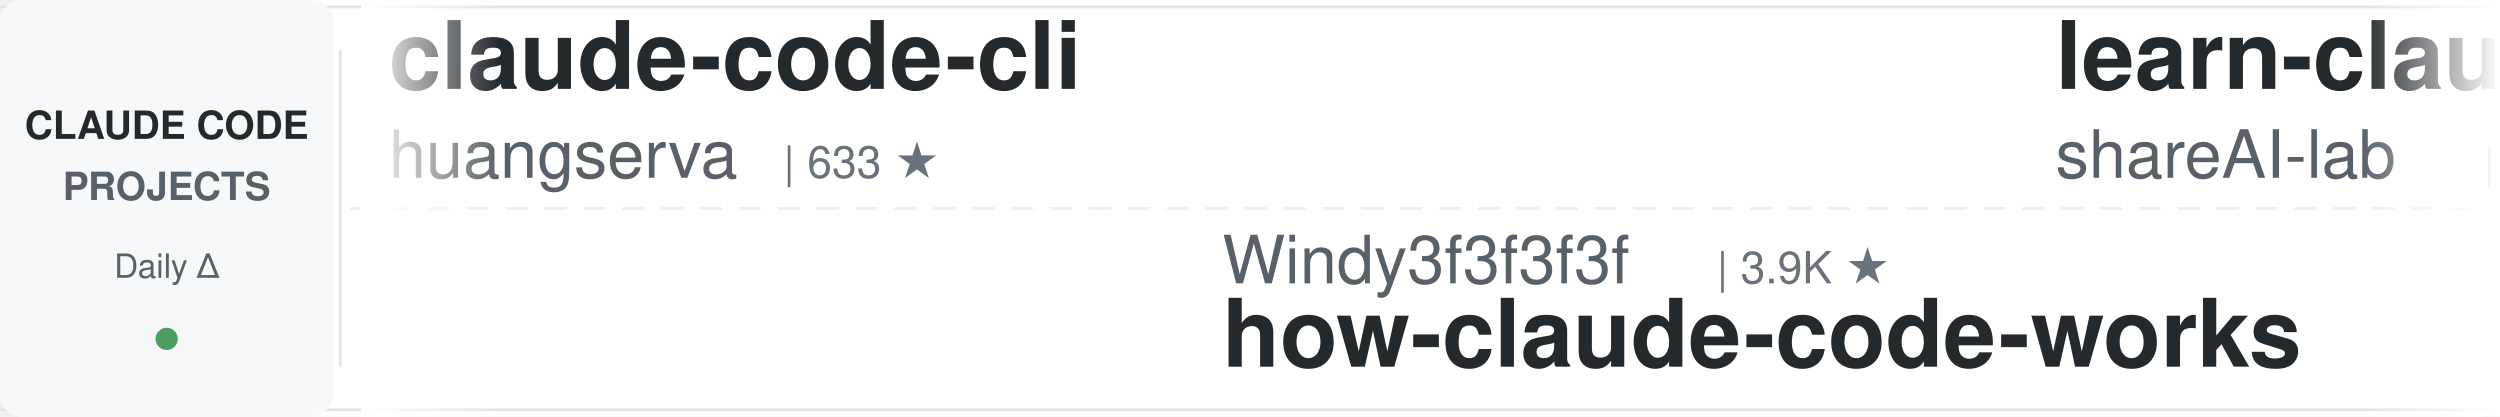
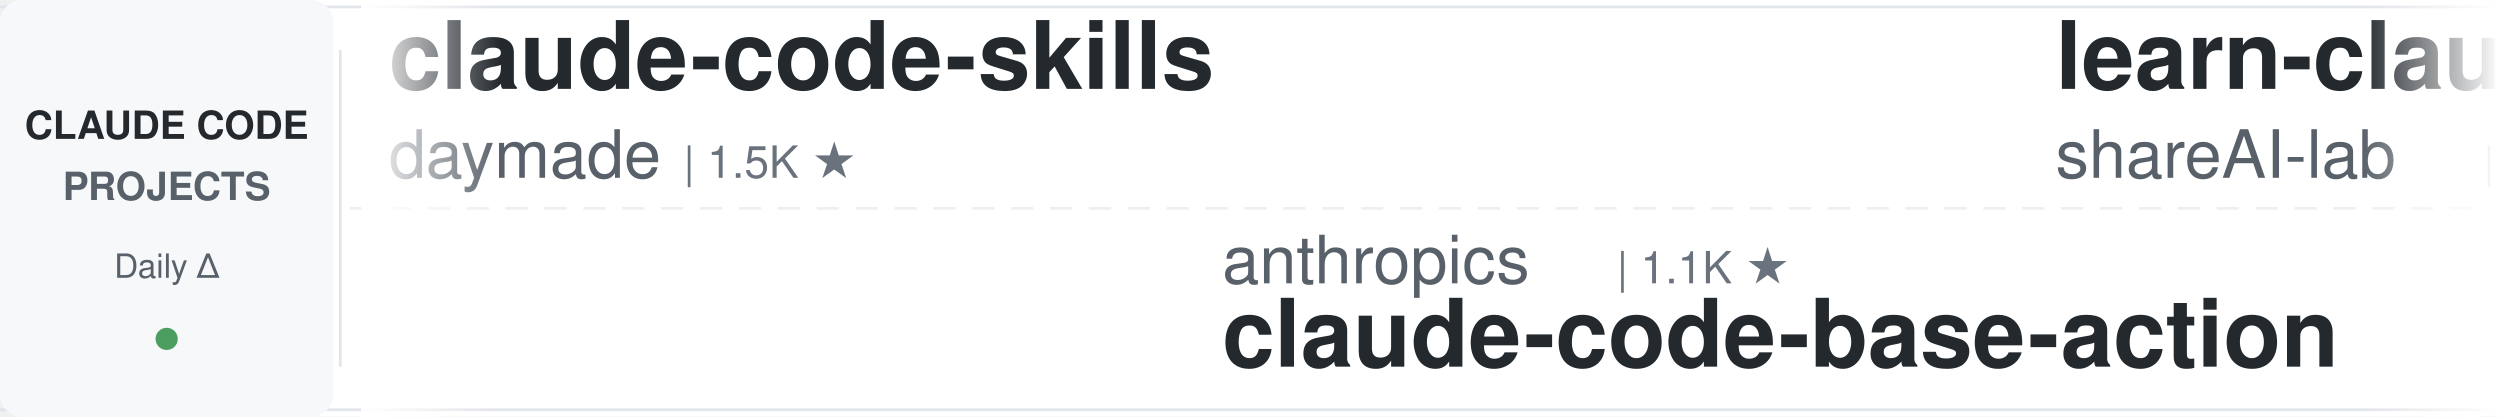
<svg xmlns="http://www.w3.org/2000/svg" width="900" height="150">
  <defs>
    <linearGradient id="leftFade" x1="0%" y1="0%" x2="100%" y2="0%">
      <stop offset="0%" style="stop-color:#ffffff;stop-opacity:1" />
      <stop offset="100%" style="stop-color:#ffffff;stop-opacity:0" />
    </linearGradient>
    <linearGradient id="rightFade" x1="0%" y1="0%" x2="100%" y2="0%">
      <stop offset="0%" style="stop-color:#ffffff;stop-opacity:0" />
      <stop offset="100%" style="stop-color:#ffffff;stop-opacity:1" />
    </linearGradient>
  </defs>
  <rect width="900" height="150" fill="#ffffff" rx="8" />
  <rect x="0" y="2" width="900" height="1" fill="#e1e4e8" />
  <rect x="0" y="147" width="900" height="1" fill="#e1e4e8" />
  <line x1="0" y1="75" x2="900" y2="75" stroke="#e1e4e8" stroke-width="1" stroke-dasharray="8 6" opacity="0.6" />
  <rect x="0" y="0" width="120" height="150" fill="#f6f8fa" rx="8" />
  <text x="60" y="50" font-family="-apple-system, BlinkMacSystemFont, 'Segoe UI', Helvetica, Arial, sans-serif" font-size="14" font-weight="600" fill="#24292e" text-anchor="middle">CLAUDE CODE</text>
  <text x="60" y="72" font-family="-apple-system, BlinkMacSystemFont, 'Segoe UI', Helvetica, Arial, sans-serif" font-size="14" font-weight="600" fill="#586069" text-anchor="middle">PROJECTS</text>
  <text x="60" y="100" font-family="-apple-system, BlinkMacSystemFont, 'Segoe UI', Helvetica, Arial, sans-serif" font-size="12" font-weight="500" fill="#586069" text-anchor="middle">Daily Δ</text>
  <circle cx="60" cy="122" r="4" fill="#22863a" opacity="0.8" />
  <rect x="122" y="18" width="1" height="114" fill="#e1e4e8" />
  <clipPath id="tickerClip">
    <rect x="130" y="0" width="770" height="150" />
  </clipPath>
  <g clip-path="url(#tickerClip)">
    <g id="tickerItems">
      <animateTransform attributeName="transform" attributeType="XML" type="translate" from="0 0" to="-3000 0" dur="54s" repeatCount="indefinite" />
      <g transform="translate(0, 0)">
-         <text x="140" y="32" font-family="-apple-system, BlinkMacSystemFont, 'Segoe UI', Helvetica, Arial, sans-serif" font-size="34" font-weight="600" fill="#24292e">claude-code-cli</text>
-         <text x="140" y="64" font-family="-apple-system, BlinkMacSystemFont, 'Segoe UI', Helvetica, Arial, sans-serif" font-size="24" font-weight="400" fill="#586069">huangserva</text>
-         <text x="282" y="64" font-family="-apple-system, BlinkMacSystemFont, 'Segoe UI', Helvetica, Arial, sans-serif" font-size="16" font-weight="500" fill="#6a737d">| 633 ★</text>
+         <text x="140" y="32" font-family="-apple-system, BlinkMacSystemFont, 'Segoe UI', Helvetica, Arial, sans-serif" font-size="34" font-weight="600" fill="#24292e">claude-code-skills</text>
+         <text x="140" y="64" font-family="-apple-system, BlinkMacSystemFont, 'Segoe UI', Helvetica, Arial, sans-serif" font-size="24" font-weight="400" fill="#586069">daymade</text>
+         <text x="246" y="64" font-family="-apple-system, BlinkMacSystemFont, 'Segoe UI', Helvetica, Arial, sans-serif" font-size="16" font-weight="500" fill="#6a737d">| 1.5K ★</text>
      </g>
      <g transform="translate(300, 0)">
-         <text x="140" y="102" font-family="-apple-system, BlinkMacSystemFont, 'Segoe UI', Helvetica, Arial, sans-serif" font-size="24" font-weight="400" fill="#586069">Windy3f3f3f3f</text>
-         <text x="318" y="102" font-family="-apple-system, BlinkMacSystemFont, 'Segoe UI', Helvetica, Arial, sans-serif" font-size="16" font-weight="500" fill="#6a737d">| 3.9K ★</text>
-         <text x="140" y="132" font-family="-apple-system, BlinkMacSystemFont, 'Segoe UI', Helvetica, Arial, sans-serif" font-size="34" font-weight="600" fill="#24292e">how-claude-code-works</text>
+         <text x="140" y="102" font-family="-apple-system, BlinkMacSystemFont, 'Segoe UI', Helvetica, Arial, sans-serif" font-size="24" font-weight="400" fill="#586069">anthropics</text>
+         <text x="282" y="102" font-family="-apple-system, BlinkMacSystemFont, 'Segoe UI', Helvetica, Arial, sans-serif" font-size="16" font-weight="500" fill="#6a737d">| 1.1K ★</text>
+         <text x="140" y="132" font-family="-apple-system, BlinkMacSystemFont, 'Segoe UI', Helvetica, Arial, sans-serif" font-size="34" font-weight="600" fill="#24292e">claude-code-base-action</text>
      </g>
      <g transform="translate(600, 0)">
        <text x="140" y="32" font-family="-apple-system, BlinkMacSystemFont, 'Segoe UI', Helvetica, Arial, sans-serif" font-size="34" font-weight="600" fill="#24292e">learn-claude-code</text>
        <text x="140" y="64" font-family="-apple-system, BlinkMacSystemFont, 'Segoe UI', Helvetica, Arial, sans-serif" font-size="24" font-weight="400" fill="#586069">shareAI-lab</text>
        <text x="294" y="64" font-family="-apple-system, BlinkMacSystemFont, 'Segoe UI', Helvetica, Arial, sans-serif" font-size="16" font-weight="500" fill="#6a737d">| 80.9K ★</text>
      </g>
      <g transform="translate(900, 0)">
-         <text x="140" y="102" font-family="-apple-system, BlinkMacSystemFont, 'Segoe UI', Helvetica, Arial, sans-serif" font-size="24" font-weight="400" fill="#586069">musistudio</text>
-         <text x="282" y="102" font-family="-apple-system, BlinkMacSystemFont, 'Segoe UI', Helvetica, Arial, sans-serif" font-size="16" font-weight="500" fill="#6a737d">| 38.4K ★</text>
-         <text x="140" y="132" font-family="-apple-system, BlinkMacSystemFont, 'Segoe UI', Helvetica, Arial, sans-serif" font-size="34" font-weight="600" fill="#24292e">claude-code-router</text>
-       </g>
-       <g transform="translate(1200, 0)">
-         <text x="140" y="32" font-family="-apple-system, BlinkMacSystemFont, 'Segoe UI', Helvetica, Arial, sans-serif" font-size="34" font-weight="600" fill="#24292e">claude-code-source-build</text>
-         <text x="140" y="64" font-family="-apple-system, BlinkMacSystemFont, 'Segoe UI', Helvetica, Arial, sans-serif" font-size="24" font-weight="400" fill="#586069">andrew-kramer-inno</text>
-         <text x="378" y="64" font-family="-apple-system, BlinkMacSystemFont, 'Segoe UI', Helvetica, Arial, sans-serif" font-size="16" font-weight="500" fill="#6a737d">| 594 ★</text>
-       </g>
-       <g transform="translate(1500, 0)">
-         <text x="140" y="102" font-family="-apple-system, BlinkMacSystemFont, 'Segoe UI', Helvetica, Arial, sans-serif" font-size="24" font-weight="400" fill="#586069">Yuyz0112</text>
-         <text x="258" y="102" font-family="-apple-system, BlinkMacSystemFont, 'Segoe UI', Helvetica, Arial, sans-serif" font-size="16" font-weight="500" fill="#6a737d">| 2.5K ★</text>
-         <text x="140" y="132" font-family="-apple-system, BlinkMacSystemFont, 'Segoe UI', Helvetica, Arial, sans-serif" font-size="34" font-weight="600" fill="#24292e">claude-code-reverse</text>
-       </g>
-       <g transform="translate(1800, 0)">
-         <text x="140" y="32" font-family="-apple-system, BlinkMacSystemFont, 'Segoe UI', Helvetica, Arial, sans-serif" font-size="34" font-weight="600" fill="#24292e">sc-claude-code-files</text>
-         <text x="140" y="64" font-family="-apple-system, BlinkMacSystemFont, 'Segoe UI', Helvetica, Arial, sans-serif" font-size="24" font-weight="400" fill="#586069">https-deeplearning-ai</text>
-         <text x="414" y="64" font-family="-apple-system, BlinkMacSystemFont, 'Segoe UI', Helvetica, Arial, sans-serif" font-size="16" font-weight="500" fill="#6a737d">| 567 ★</text>
-       </g>
-       <g transform="translate(2100, 0)">
-         <text x="140" y="102" font-family="-apple-system, BlinkMacSystemFont, 'Segoe UI', Helvetica, Arial, sans-serif" font-size="24" font-weight="400" fill="#586069">centminmod</text>
-         <text x="282" y="102" font-family="-apple-system, BlinkMacSystemFont, 'Segoe UI', Helvetica, Arial, sans-serif" font-size="16" font-weight="500" fill="#6a737d">| 2.7K ★</text>
-         <text x="140" y="132" font-family="-apple-system, BlinkMacSystemFont, 'Segoe UI', Helvetica, Arial, sans-serif" font-size="34" font-weight="600" fill="#24292e">my-claude-code-setup</text>
-       </g>
-       <g transform="translate(2400, 0)">
-         <text x="140" y="32" font-family="-apple-system, BlinkMacSystemFont, 'Segoe UI', Helvetica, Arial, sans-serif" font-size="34" font-weight="600" fill="#24292e">claude-code-tips</text>
-         <text x="140" y="64" font-family="-apple-system, BlinkMacSystemFont, 'Segoe UI', Helvetica, Arial, sans-serif" font-size="24" font-weight="400" fill="#586069">ykdojo</text>
-         <text x="234" y="64" font-family="-apple-system, BlinkMacSystemFont, 'Segoe UI', Helvetica, Arial, sans-serif" font-size="16" font-weight="500" fill="#6a737d">| 10.4K ★</text>
-       </g>
-       <g transform="translate(2700, 0)">
-         <text x="140" y="102" font-family="-apple-system, BlinkMacSystemFont, 'Segoe UI', Helvetica, Arial, sans-serif" font-size="24" font-weight="400" fill="#586069">AprilNEA</text>
-         <text x="258" y="102" font-family="-apple-system, BlinkMacSystemFont, 'Segoe UI', Helvetica, Arial, sans-serif" font-size="16" font-weight="500" fill="#6a737d">| 393 ★</text>
-         <text x="140" y="132" font-family="-apple-system, BlinkMacSystemFont, 'Segoe UI', Helvetica, Arial, sans-serif" font-size="34" font-weight="600" fill="#24292e">claude-code-source</text>
-       </g>
-       <g transform="translate(3000, 0)">
-         <text x="140" y="32" font-family="-apple-system, BlinkMacSystemFont, 'Segoe UI', Helvetica, Arial, sans-serif" font-size="34" font-weight="600" fill="#24292e">claude-code-cli</text>
-         <text x="140" y="64" font-family="-apple-system, BlinkMacSystemFont, 'Segoe UI', Helvetica, Arial, sans-serif" font-size="24" font-weight="400" fill="#586069">huangserva</text>
-         <text x="282" y="64" font-family="-apple-system, BlinkMacSystemFont, 'Segoe UI', Helvetica, Arial, sans-serif" font-size="16" font-weight="500" fill="#6a737d">| 633 ★</text>
-       </g>
-       <g transform="translate(3300, 0)">
        <text x="140" y="102" font-family="-apple-system, BlinkMacSystemFont, 'Segoe UI', Helvetica, Arial, sans-serif" font-size="24" font-weight="400" fill="#586069">Windy3f3f3f3f</text>
        <text x="318" y="102" font-family="-apple-system, BlinkMacSystemFont, 'Segoe UI', Helvetica, Arial, sans-serif" font-size="16" font-weight="500" fill="#6a737d">| 3.9K ★</text>
        <text x="140" y="132" font-family="-apple-system, BlinkMacSystemFont, 'Segoe UI', Helvetica, Arial, sans-serif" font-size="34" font-weight="600" fill="#24292e">how-claude-code-works</text>
+       </g>
+       <g transform="translate(1200, 0)">
+         <text x="140" y="32" font-family="-apple-system, BlinkMacSystemFont, 'Segoe UI', Helvetica, Arial, sans-serif" font-size="34" font-weight="600" fill="#24292e">claude-code-hub</text>
+         <text x="140" y="64" font-family="-apple-system, BlinkMacSystemFont, 'Segoe UI', Helvetica, Arial, sans-serif" font-size="24" font-weight="400" fill="#586069">ding113</text>
+         <text x="246" y="64" font-family="-apple-system, BlinkMacSystemFont, 'Segoe UI', Helvetica, Arial, sans-serif" font-size="16" font-weight="500" fill="#6a737d">| 3.4K ★</text>
+       </g>
+       <g transform="translate(1500, 0)">
+         <text x="140" y="102" font-family="-apple-system, BlinkMacSystemFont, 'Segoe UI', Helvetica, Arial, sans-serif" font-size="24" font-weight="400" fill="#586069">SeemSeam</text>
+         <text x="258" y="102" font-family="-apple-system, BlinkMacSystemFont, 'Segoe UI', Helvetica, Arial, sans-serif" font-size="16" font-weight="500" fill="#6a737d">| 3.6K ★</text>
+         <text x="140" y="132" font-family="-apple-system, BlinkMacSystemFont, 'Segoe UI', Helvetica, Arial, sans-serif" font-size="34" font-weight="600" fill="#24292e">claude_codex_bridge</text>
+       </g>
+       <g transform="translate(1800, 0)">
+         <text x="140" y="32" font-family="-apple-system, BlinkMacSystemFont, 'Segoe UI', Helvetica, Arial, sans-serif" font-size="34" font-weight="600" fill="#24292e">claude-code-ultimate-gui...</text>
+         <text x="140" y="64" font-family="-apple-system, BlinkMacSystemFont, 'Segoe UI', Helvetica, Arial, sans-serif" font-size="24" font-weight="400" fill="#586069">FlorianBruniaux</text>
+         <text x="342" y="64" font-family="-apple-system, BlinkMacSystemFont, 'Segoe UI', Helvetica, Arial, sans-serif" font-size="16" font-weight="500" fill="#6a737d">| 7.4K ★</text>
+       </g>
+       <g transform="translate(2100, 0)">
+         <text x="140" y="102" font-family="-apple-system, BlinkMacSystemFont, 'Segoe UI', Helvetica, Arial, sans-serif" font-size="24" font-weight="400" fill="#586069">pedrohcgs</text>
+         <text x="270" y="102" font-family="-apple-system, BlinkMacSystemFont, 'Segoe UI', Helvetica, Arial, sans-serif" font-size="16" font-weight="500" fill="#6a737d">| 1.7K ★</text>
+         <text x="140" y="132" font-family="-apple-system, BlinkMacSystemFont, 'Segoe UI', Helvetica, Arial, sans-serif" font-size="34" font-weight="600" fill="#24292e">claude-code-my-workflow</text>
+       </g>
+       <g transform="translate(2400, 0)">
+         <text x="140" y="32" font-family="-apple-system, BlinkMacSystemFont, 'Segoe UI', Helvetica, Arial, sans-serif" font-size="34" font-weight="600" fill="#24292e">Dive-into-Claude-Code</text>
+         <text x="140" y="64" font-family="-apple-system, BlinkMacSystemFont, 'Segoe UI', Helvetica, Arial, sans-serif" font-size="24" font-weight="400" fill="#586069">VILA-Lab</text>
+         <text x="258" y="64" font-family="-apple-system, BlinkMacSystemFont, 'Segoe UI', Helvetica, Arial, sans-serif" font-size="16" font-weight="500" fill="#6a737d">| 2.3K ★</text>
+       </g>
+       <g transform="translate(2700, 0)">
+         <text x="140" y="102" font-family="-apple-system, BlinkMacSystemFont, 'Segoe UI', Helvetica, Arial, sans-serif" font-size="24" font-weight="400" fill="#586069">fuergaosi233</text>
+         <text x="306" y="102" font-family="-apple-system, BlinkMacSystemFont, 'Segoe UI', Helvetica, Arial, sans-serif" font-size="16" font-weight="500" fill="#6a737d">| 2.8K ★</text>
+         <text x="140" y="132" font-family="-apple-system, BlinkMacSystemFont, 'Segoe UI', Helvetica, Arial, sans-serif" font-size="34" font-weight="600" fill="#24292e">claude-code-proxy</text>
+       </g>
+       <g transform="translate(3000, 0)">
+         <text x="140" y="32" font-family="-apple-system, BlinkMacSystemFont, 'Segoe UI', Helvetica, Arial, sans-serif" font-size="34" font-weight="600" fill="#24292e">claude-code-skills</text>
+         <text x="140" y="64" font-family="-apple-system, BlinkMacSystemFont, 'Segoe UI', Helvetica, Arial, sans-serif" font-size="24" font-weight="400" fill="#586069">daymade</text>
+         <text x="246" y="64" font-family="-apple-system, BlinkMacSystemFont, 'Segoe UI', Helvetica, Arial, sans-serif" font-size="16" font-weight="500" fill="#6a737d">| 1.5K ★</text>
+       </g>
+       <g transform="translate(3300, 0)">
+         <text x="140" y="102" font-family="-apple-system, BlinkMacSystemFont, 'Segoe UI', Helvetica, Arial, sans-serif" font-size="24" font-weight="400" fill="#586069">anthropics</text>
+         <text x="282" y="102" font-family="-apple-system, BlinkMacSystemFont, 'Segoe UI', Helvetica, Arial, sans-serif" font-size="16" font-weight="500" fill="#6a737d">| 1.1K ★</text>
+         <text x="140" y="132" font-family="-apple-system, BlinkMacSystemFont, 'Segoe UI', Helvetica, Arial, sans-serif" font-size="34" font-weight="600" fill="#24292e">claude-code-base-action</text>
      </g>
      <g transform="translate(3600, 0)">
        <text x="140" y="32" font-family="-apple-system, BlinkMacSystemFont, 'Segoe UI', Helvetica, Arial, sans-serif" font-size="34" font-weight="600" fill="#24292e">learn-claude-code</text>
        <text x="140" y="64" font-family="-apple-system, BlinkMacSystemFont, 'Segoe UI', Helvetica, Arial, sans-serif" font-size="24" font-weight="400" fill="#586069">shareAI-lab</text>
        <text x="294" y="64" font-family="-apple-system, BlinkMacSystemFont, 'Segoe UI', Helvetica, Arial, sans-serif" font-size="16" font-weight="500" fill="#6a737d">| 80.9K ★</text>
      </g>
      <g transform="translate(3900, 0)">
-         <text x="140" y="102" font-family="-apple-system, BlinkMacSystemFont, 'Segoe UI', Helvetica, Arial, sans-serif" font-size="24" font-weight="400" fill="#586069">musistudio</text>
-         <text x="282" y="102" font-family="-apple-system, BlinkMacSystemFont, 'Segoe UI', Helvetica, Arial, sans-serif" font-size="16" font-weight="500" fill="#6a737d">| 38.4K ★</text>
-         <text x="140" y="132" font-family="-apple-system, BlinkMacSystemFont, 'Segoe UI', Helvetica, Arial, sans-serif" font-size="34" font-weight="600" fill="#24292e">claude-code-router</text>
+         <text x="140" y="102" font-family="-apple-system, BlinkMacSystemFont, 'Segoe UI', Helvetica, Arial, sans-serif" font-size="24" font-weight="400" fill="#586069">Windy3f3f3f3f</text>
+         <text x="318" y="102" font-family="-apple-system, BlinkMacSystemFont, 'Segoe UI', Helvetica, Arial, sans-serif" font-size="16" font-weight="500" fill="#6a737d">| 3.9K ★</text>
+         <text x="140" y="132" font-family="-apple-system, BlinkMacSystemFont, 'Segoe UI', Helvetica, Arial, sans-serif" font-size="34" font-weight="600" fill="#24292e">how-claude-code-works</text>
      </g>
    </g>
  </g>
  <rect x="130" y="0" width="50" height="150" fill="url(#leftFade)" />
  <rect x="850" y="0" width="50" height="150" fill="url(#rightFade)" />
</svg>
